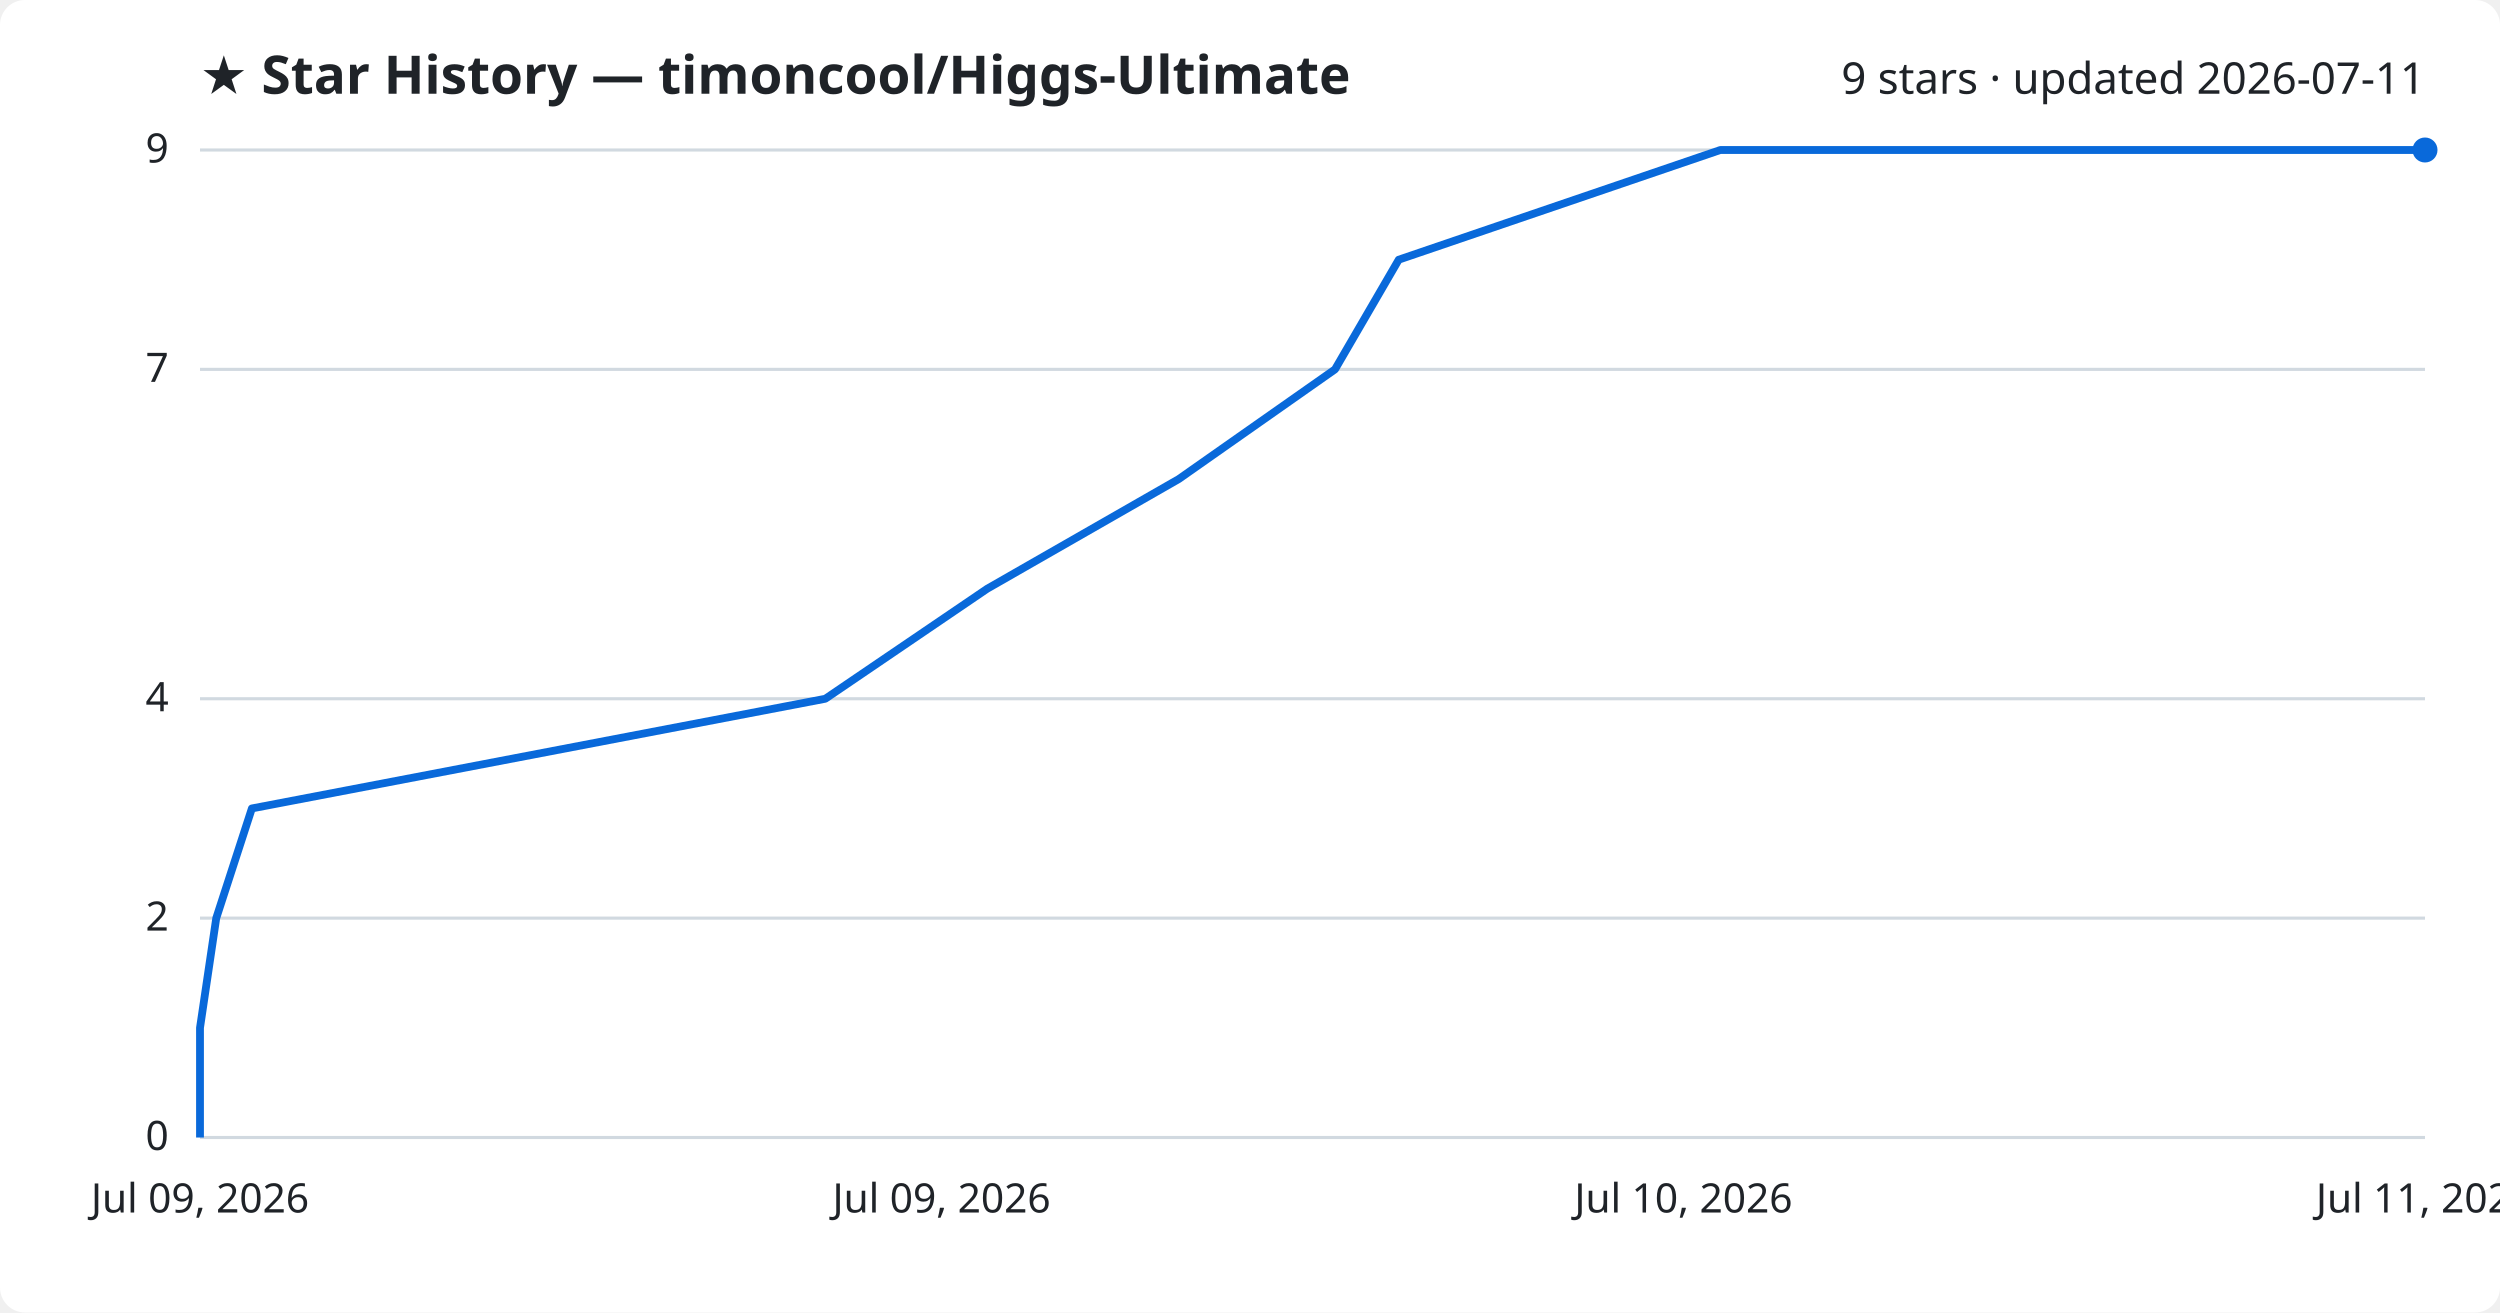
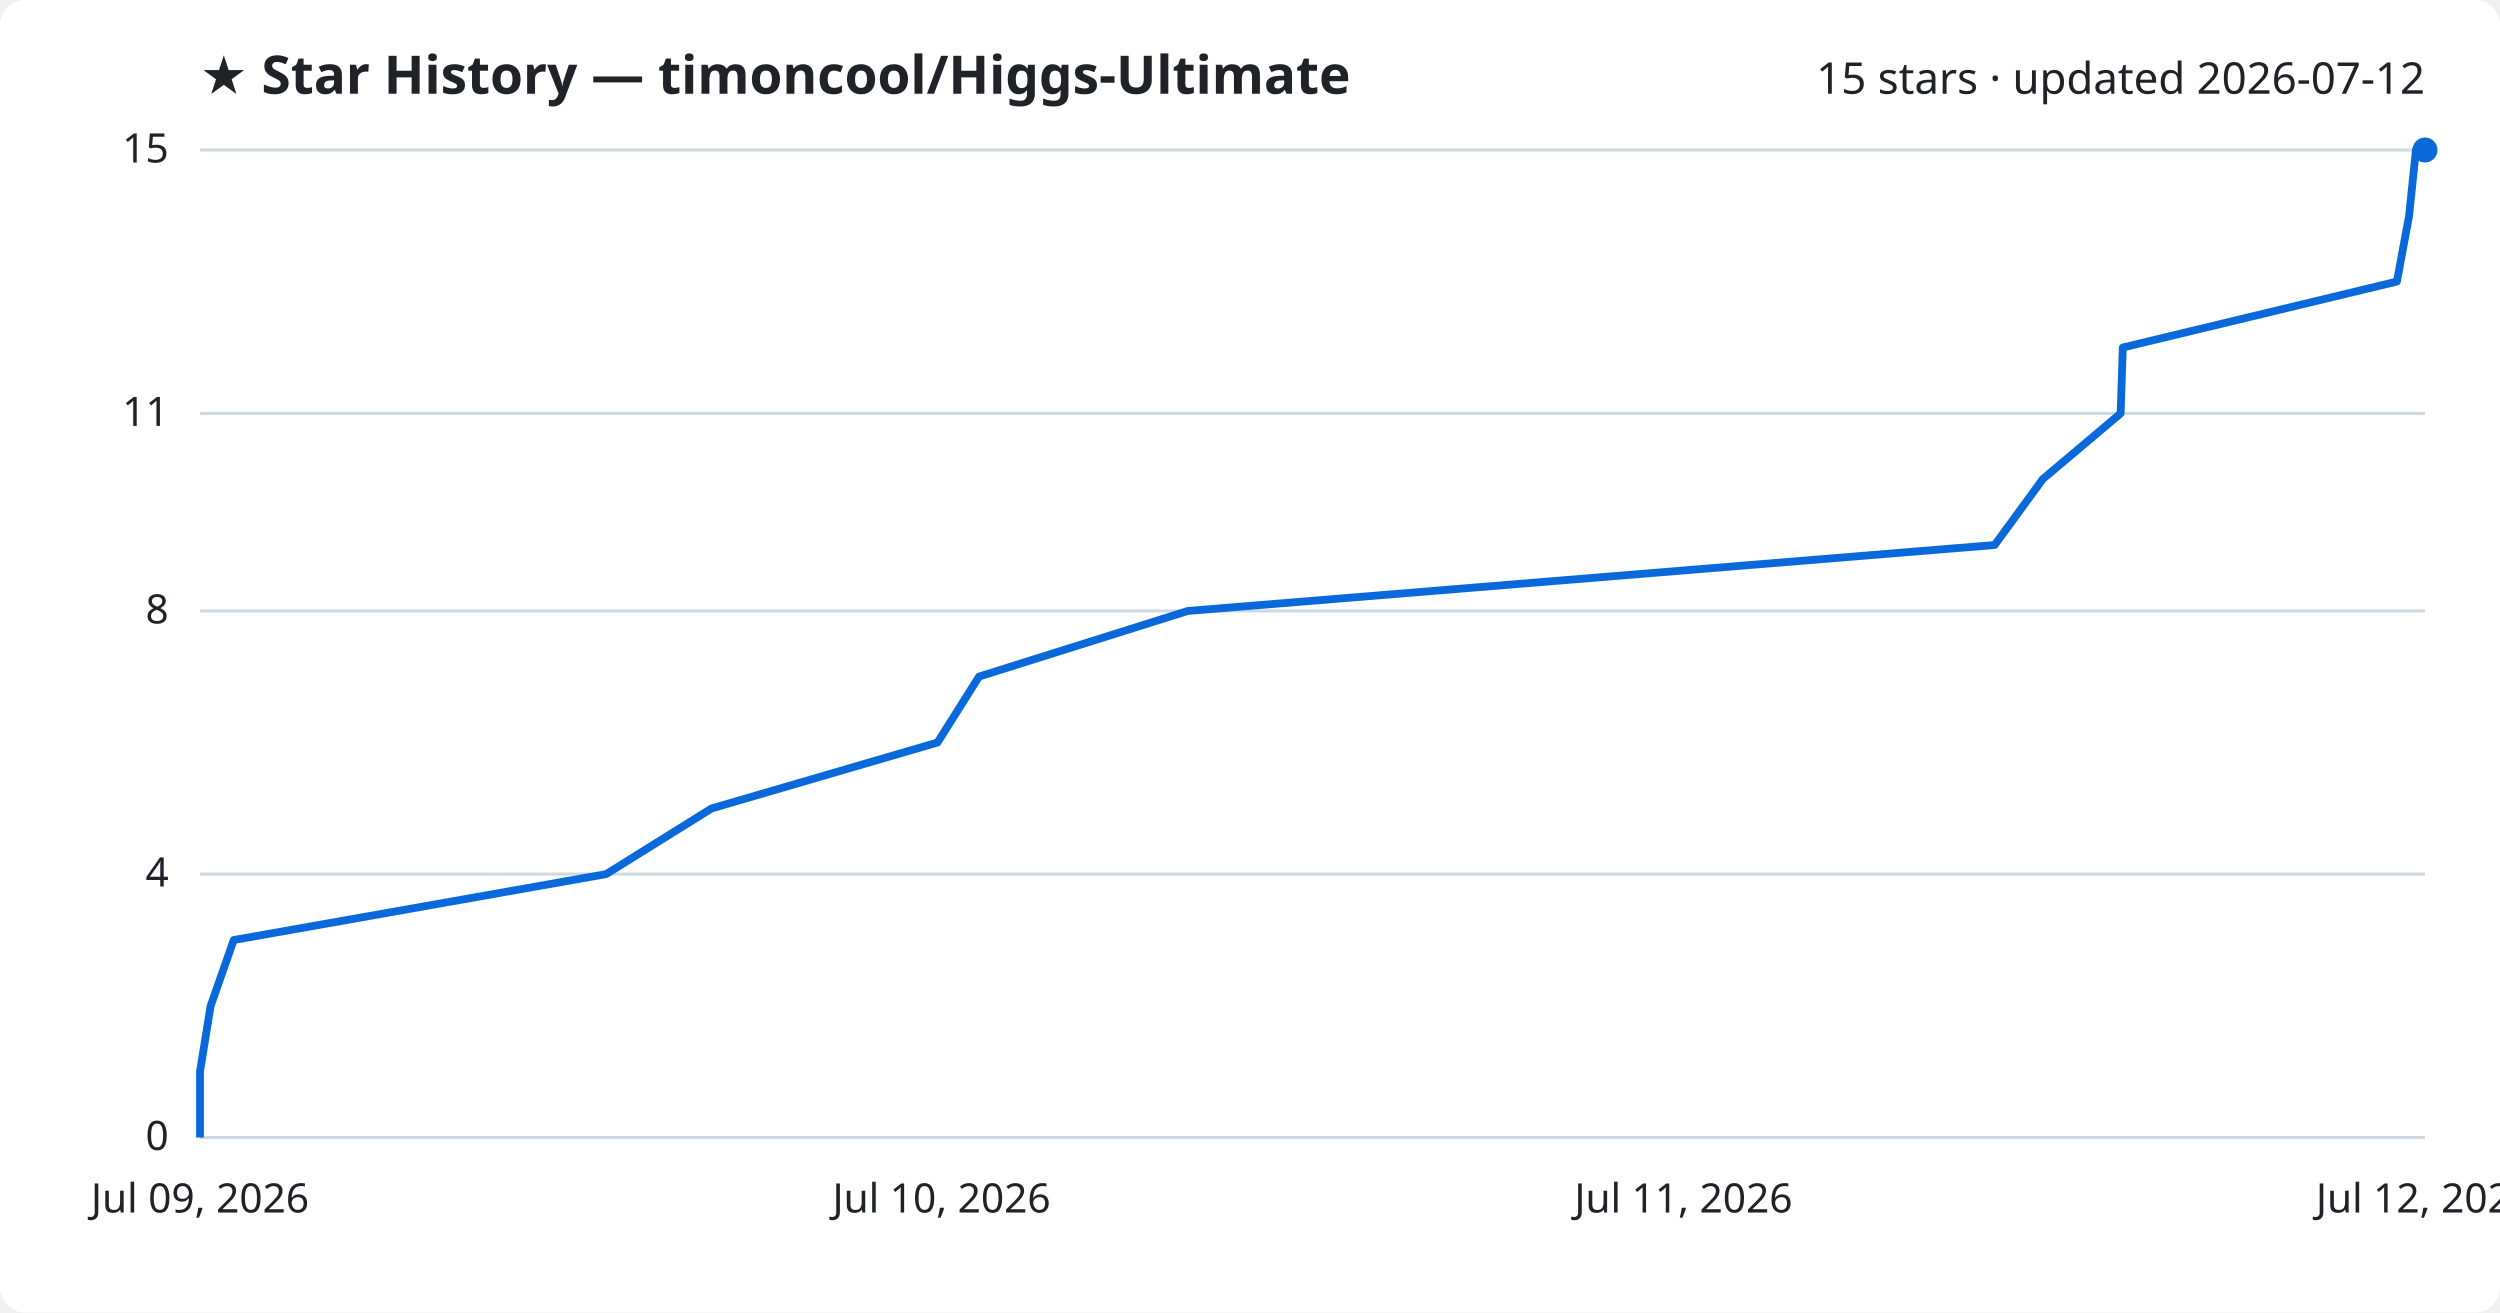
<svg xmlns="http://www.w3.org/2000/svg" viewBox="0 0 800 420" font-family="Segoe UI, sans-serif">
  <rect width="800" height="420" fill="#ffffff" rx="8" />
  <text x="64" y="30" fill="#1f2328" font-size="17" font-weight="700">★ Star History — timoncool/Higgs-Ultimate</text>
-   <text x="776" y="30" fill="#1f2328" font-size="14" text-anchor="end">9 stars · updated 2026-07-11</text>
+   <text x="776" y="30" fill="#1f2328" font-size="14" text-anchor="end">15 stars · updated 2026-07-12</text>
  <line x1="64" y1="364.0" x2="776" y2="364.0" stroke="#d1d9e0" stroke-width="1" />
  <text x="54" y="368.0" fill="#1f2328" font-size="13" text-anchor="end">0</text>
-   <line x1="64" y1="293.8" x2="776" y2="293.8" stroke="#d1d9e0" stroke-width="1" />
-   <text x="54" y="297.8" fill="#1f2328" font-size="13" text-anchor="end">2</text>
-   <line x1="64" y1="223.6" x2="776" y2="223.6" stroke="#d1d9e0" stroke-width="1" />
-   <text x="54" y="227.6" fill="#1f2328" font-size="13" text-anchor="end">4</text>
-   <line x1="64" y1="118.2" x2="776" y2="118.2" stroke="#d1d9e0" stroke-width="1" />
-   <text x="54" y="122.2" fill="#1f2328" font-size="13" text-anchor="end">7</text>
+   <line x1="64" y1="279.7" x2="776" y2="279.7" stroke="#d1d9e0" stroke-width="1" />
+   <text x="54" y="283.7" fill="#1f2328" font-size="13" text-anchor="end">4</text>
+   <line x1="64" y1="195.5" x2="776" y2="195.5" stroke="#d1d9e0" stroke-width="1" />
+   <text x="54" y="199.5" fill="#1f2328" font-size="13" text-anchor="end">8</text>
+   <line x1="64" y1="132.3" x2="776" y2="132.3" stroke="#d1d9e0" stroke-width="1" />
+   <text x="54" y="136.3" fill="#1f2328" font-size="13" text-anchor="end">11</text>
  <line x1="64" y1="48.0" x2="776" y2="48.0" stroke="#d1d9e0" stroke-width="1" />
-   <text x="54" y="52.0" fill="#1f2328" font-size="13" text-anchor="end">9</text>
-   <path d="M64.0,364.0 L64.0,328.9 L69.2,293.8 L80.6,258.7 L264.1,223.6 L315.9,188.4 L377.2,153.3 L427.2,118.2 L447.6,83.1 L550.5,48.0 L776.0,48.0" fill="none" stroke="#0969da" stroke-width="2.5" stroke-linejoin="round" />
+   <text x="54" y="52.0" fill="#1f2328" font-size="13" text-anchor="end">15</text>
+   <path d="M64.0,364.0 L64.0,342.9 L67.4,321.9 L74.8,300.8 L194.0,279.7 L227.7,258.7 L300.0,237.6 L313.3,216.5 L380.1,195.5 L638.3,174.4 L653.7,153.3 L678.6,132.3 L679.3,111.2 L767.0,90.1 L770.9,69.1 L773.1,48.0 L776.0,48.0" fill="none" stroke="#0969da" stroke-width="2.5" stroke-linejoin="round" />
  <circle cx="776.0" cy="48.0" r="4" fill="#0969da" />
  <text x="64.0" y="388" fill="#1f2328" font-size="13" text-anchor="middle">Jul 09, 2026</text>
-   <text x="301.3" y="388" fill="#1f2328" font-size="13" text-anchor="middle">Jul 09, 2026</text>
-   <text x="538.7" y="388" fill="#1f2328" font-size="13" text-anchor="middle">Jul 10, 2026</text>
-   <text x="776.0" y="388" fill="#1f2328" font-size="13" text-anchor="middle">Jul 11, 2026</text>
+   <text x="301.3" y="388" fill="#1f2328" font-size="13" text-anchor="middle">Jul 10, 2026</text>
+   <text x="538.7" y="388" fill="#1f2328" font-size="13" text-anchor="middle">Jul 11, 2026</text>
+   <text x="776.0" y="388" fill="#1f2328" font-size="13" text-anchor="middle">Jul 12, 2026</text>
</svg>
